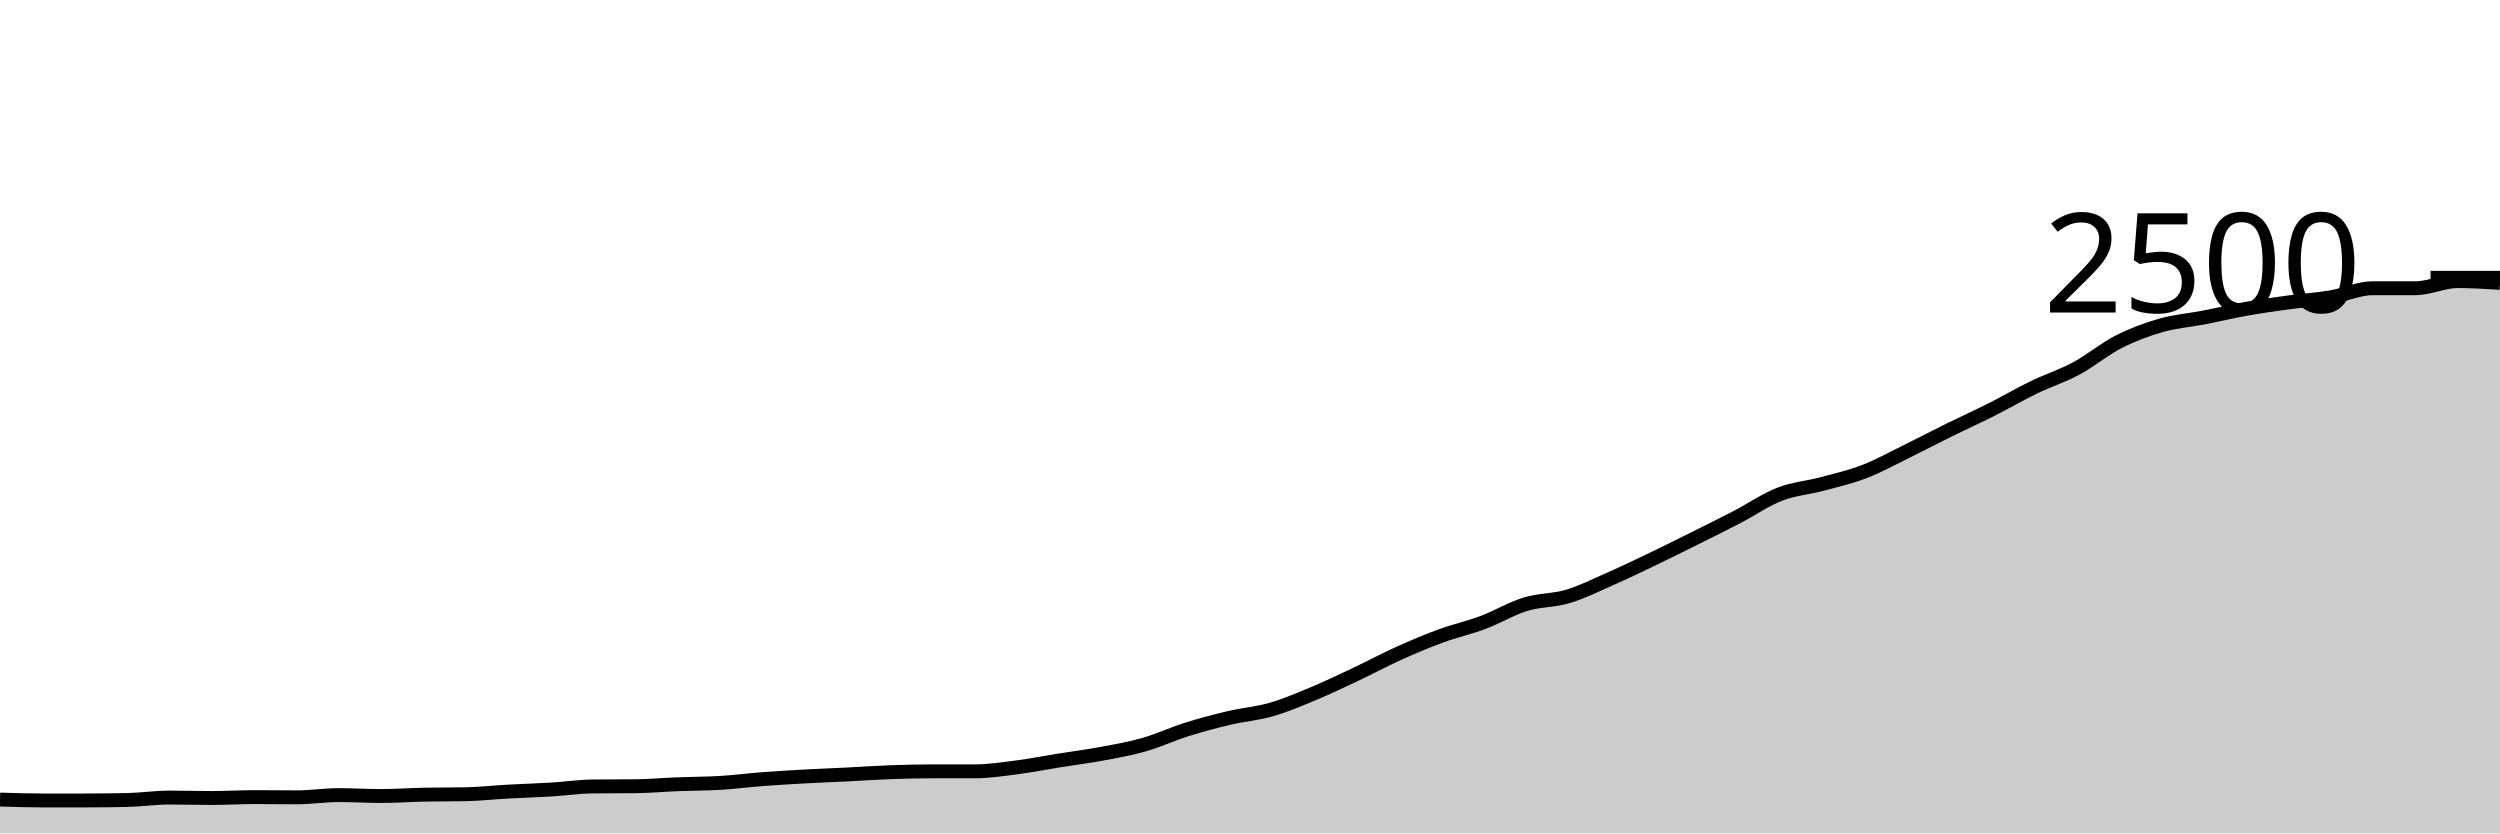
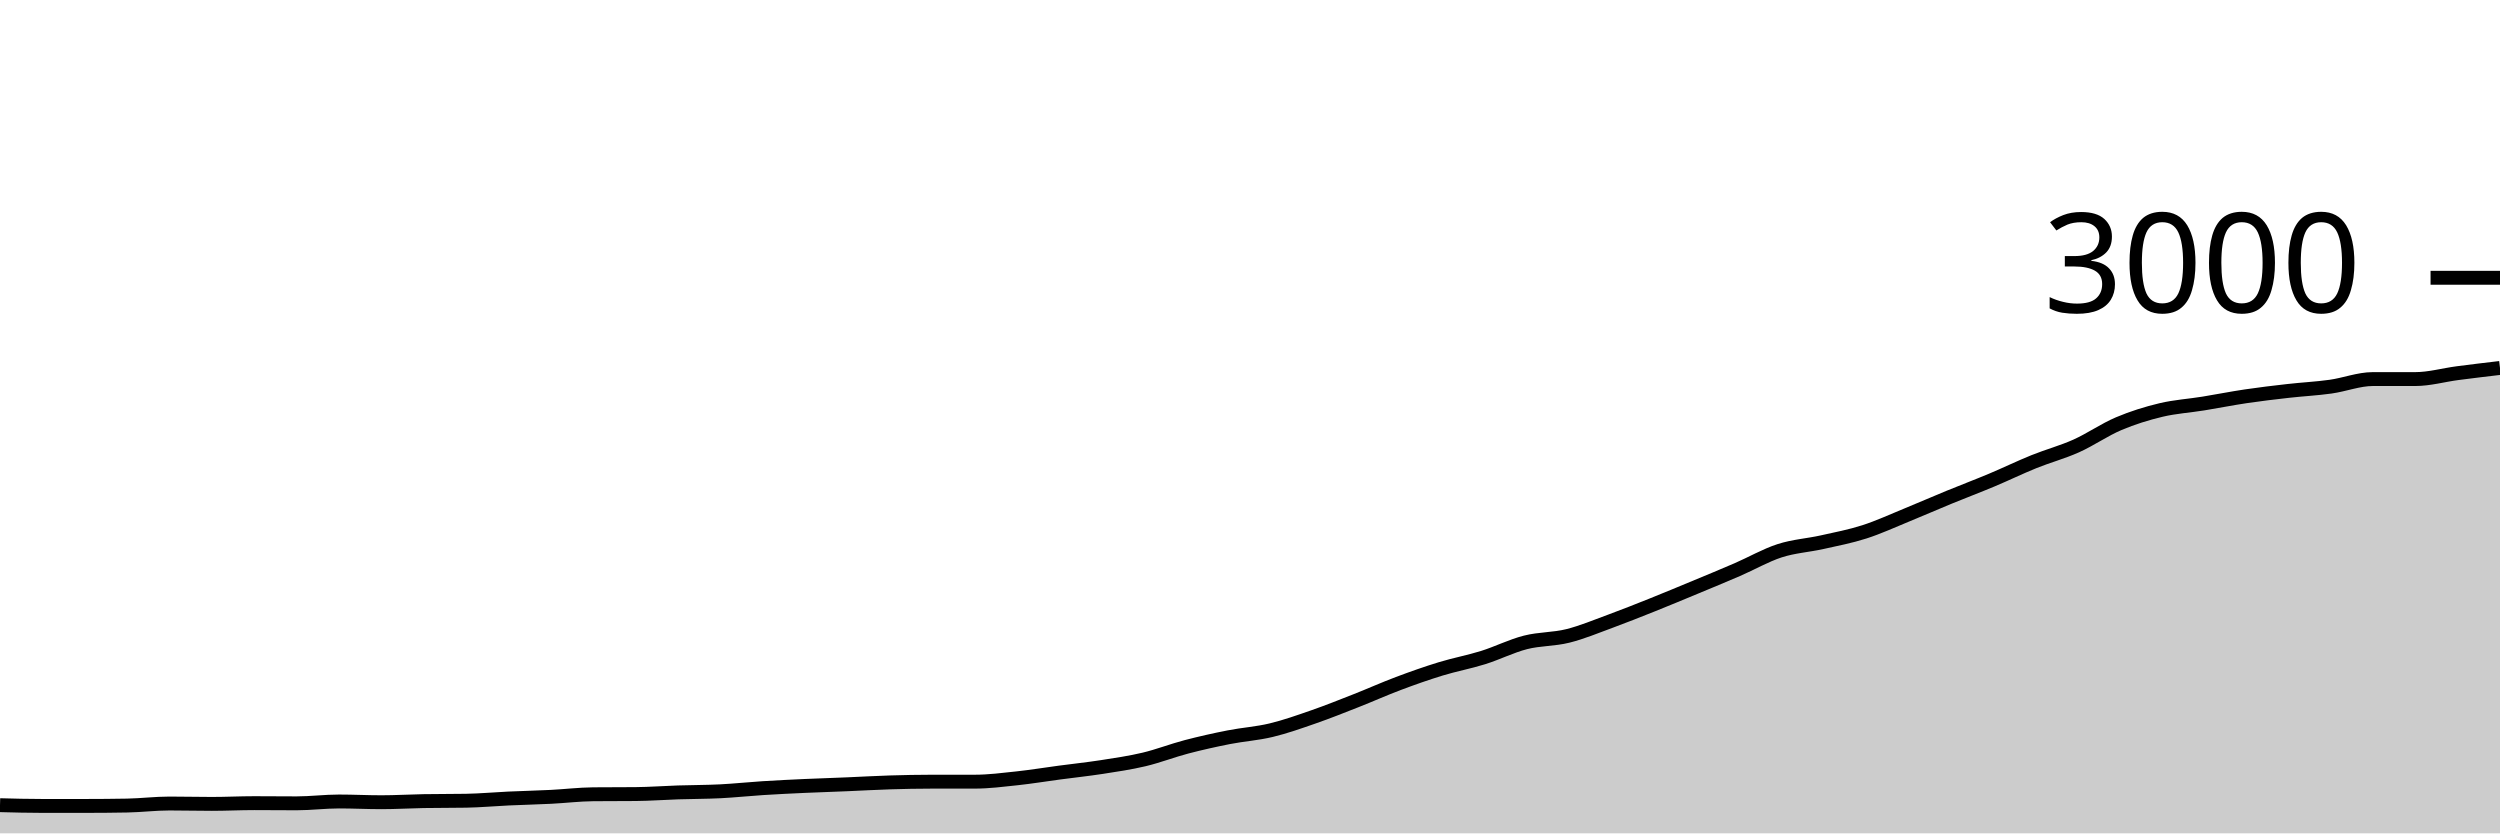
<svg xmlns="http://www.w3.org/2000/svg" viewBox="0 0 180 60">
  <g transform="translate(0,20)">
-     <path class="area" fill="rgba(0, 0, 0, 0.2)" d="M0,37.568C1.017,37.6,2.034,37.632,3.051,37.632C4.068,37.632,5.085,37.632,6.102,37.632C7.119,37.632,8.136,37.621,9.153,37.6C10.169,37.579,11.186,37.424,12.203,37.424C13.22,37.424,14.237,37.456,15.254,37.456C16.271,37.456,17.288,37.392,18.305,37.392C19.322,37.392,20.339,37.408,21.356,37.408C22.373,37.408,23.39,37.248,24.407,37.248C25.424,37.248,26.441,37.312,27.458,37.312C28.475,37.312,29.492,37.237,30.508,37.216C31.525,37.195,32.542,37.205,33.559,37.184C34.576,37.163,35.593,37.048,36.61,36.992C37.627,36.936,38.644,36.909,39.661,36.848C40.678,36.787,41.695,36.635,42.712,36.624C43.729,36.613,44.746,36.619,45.763,36.608C46.78,36.597,47.797,36.504,48.814,36.464C49.831,36.424,50.847,36.429,51.864,36.368C52.881,36.307,53.898,36.173,54.915,36.096C55.932,36.019,56.949,35.96,57.966,35.904C58.983,35.848,60,35.811,61.017,35.76C62.034,35.709,63.051,35.637,64.068,35.6C65.085,35.563,66.102,35.536,67.119,35.536C68.136,35.536,69.153,35.536,70.169,35.536C71.186,35.536,72.203,35.379,73.22,35.248C74.237,35.117,75.254,34.915,76.271,34.752C77.288,34.589,78.305,34.461,79.322,34.272C80.339,34.083,81.356,33.907,82.373,33.616C83.39,33.325,84.407,32.848,85.424,32.528C86.441,32.208,87.458,31.936,88.475,31.696C89.492,31.456,90.508,31.381,91.525,31.088C92.542,30.795,93.559,30.36,94.576,29.936C95.593,29.512,96.61,29.024,97.627,28.544C98.644,28.064,99.661,27.515,100.678,27.056C101.695,26.597,102.712,26.165,103.729,25.792C104.746,25.419,105.763,25.197,106.78,24.816C107.797,24.435,108.814,23.816,109.831,23.504C110.847,23.192,111.864,23.248,112.881,22.944C113.898,22.64,114.915,22.128,115.932,21.68C116.949,21.232,117.966,20.744,118.983,20.256C120,19.768,121.017,19.259,122.034,18.752C123.051,18.245,124.068,17.744,125.085,17.216C126.102,16.688,127.119,15.979,128.136,15.584C129.153,15.189,130.169,15.12,131.186,14.848C132.203,14.576,133.22,14.344,134.237,13.952C135.254,13.56,136.271,12.995,137.288,12.496C138.305,11.997,139.322,11.461,140.339,10.96C141.356,10.459,142.373,10,143.39,9.488C144.407,8.976,145.424,8.381,146.441,7.888C147.458,7.395,148.475,7.075,149.492,6.528C150.508,5.981,151.525,5.125,152.542,4.608C153.559,4.091,154.576,3.715,155.593,3.424C156.61,3.133,157.627,3.061,158.644,2.864C159.661,2.667,160.678,2.421,161.695,2.24C162.712,2.059,163.729,1.915,164.746,1.776C165.763,1.637,166.78,1.579,167.797,1.408C168.814,1.237,169.831,0.752,170.847,0.752C171.864,0.752,172.881,0.752,173.898,0.752C174.915,0.752,175.932,0.24,176.949,0.24C177.966,0.24,178.983,0.304,180,0.368L180,40C178.983,40,177.966,40,176.949,40C175.932,40,174.915,40,173.898,40C172.881,40,171.864,40,170.847,40C169.831,40,168.814,40,167.797,40C166.78,40,165.763,40,164.746,40C163.729,40,162.712,40,161.695,40C160.678,40,159.661,40,158.644,40C157.627,40,156.61,40,155.593,40C154.576,40,153.559,40,152.542,40C151.525,40,150.508,40,149.492,40C148.475,40,147.458,40,146.441,40C145.424,40,144.407,40,143.39,40C142.373,40,141.356,40,140.339,40C139.322,40,138.305,40,137.288,40C136.271,40,135.254,40,134.237,40C133.22,40,132.203,40,131.186,40C130.169,40,129.153,40,128.136,40C127.119,40,126.102,40,125.085,40C124.068,40,123.051,40,122.034,40C121.017,40,120,40,118.983,40C117.966,40,116.949,40,115.932,40C114.915,40,113.898,40,112.881,40C111.864,40,110.847,40,109.831,40C108.814,40,107.797,40,106.78,40C105.763,40,104.746,40,103.729,40C102.712,40,101.695,40,100.678,40C99.661,40,98.644,40,97.627,40C96.61,40,95.593,40,94.576,40C93.559,40,92.542,40,91.525,40C90.508,40,89.492,40,88.475,40C87.458,40,86.441,40,85.424,40C84.407,40,83.39,40,82.373,40C81.356,40,80.339,40,79.322,40C78.305,40,77.288,40,76.271,40C75.254,40,74.237,40,73.22,40C72.203,40,71.186,40,70.169,40C69.153,40,68.136,40,67.119,40C66.102,40,65.085,40,64.068,40C63.051,40,62.034,40,61.017,40C60,40,58.983,40,57.966,40C56.949,40,55.932,40,54.915,40C53.898,40,52.881,40,51.864,40C50.847,40,49.831,40,48.814,40C47.797,40,46.78,40,45.763,40C44.746,40,43.729,40,42.712,40C41.695,40,40.678,40,39.661,40C38.644,40,37.627,40,36.61,40C35.593,40,34.576,40,33.559,40C32.542,40,31.525,40,30.508,40C29.492,40,28.475,40,27.458,40C26.441,40,25.424,40,24.407,40C23.39,40,22.373,40,21.356,40C20.339,40,19.322,40,18.305,40C17.288,40,16.271,40,15.254,40C14.237,40,13.22,40,12.203,40C11.186,40,10.169,40,9.153,40C8.136,40,7.119,40,6.102,40C5.085,40,4.068,40,3.051,40C2.034,40,1.017,40,0,40Z" />
-     <path class="line" stroke="black" fill="none" d="M0,37.568C1.017,37.6,2.034,37.632,3.051,37.632C4.068,37.632,5.085,37.632,6.102,37.632C7.119,37.632,8.136,37.621,9.153,37.6C10.169,37.579,11.186,37.424,12.203,37.424C13.22,37.424,14.237,37.456,15.254,37.456C16.271,37.456,17.288,37.392,18.305,37.392C19.322,37.392,20.339,37.408,21.356,37.408C22.373,37.408,23.39,37.248,24.407,37.248C25.424,37.248,26.441,37.312,27.458,37.312C28.475,37.312,29.492,37.237,30.508,37.216C31.525,37.195,32.542,37.205,33.559,37.184C34.576,37.163,35.593,37.048,36.61,36.992C37.627,36.936,38.644,36.909,39.661,36.848C40.678,36.787,41.695,36.635,42.712,36.624C43.729,36.613,44.746,36.619,45.763,36.608C46.78,36.597,47.797,36.504,48.814,36.464C49.831,36.424,50.847,36.429,51.864,36.368C52.881,36.307,53.898,36.173,54.915,36.096C55.932,36.019,56.949,35.96,57.966,35.904C58.983,35.848,60,35.811,61.017,35.76C62.034,35.709,63.051,35.637,64.068,35.6C65.085,35.563,66.102,35.536,67.119,35.536C68.136,35.536,69.153,35.536,70.169,35.536C71.186,35.536,72.203,35.379,73.22,35.248C74.237,35.117,75.254,34.915,76.271,34.752C77.288,34.589,78.305,34.461,79.322,34.272C80.339,34.083,81.356,33.907,82.373,33.616C83.39,33.325,84.407,32.848,85.424,32.528C86.441,32.208,87.458,31.936,88.475,31.696C89.492,31.456,90.508,31.381,91.525,31.088C92.542,30.795,93.559,30.36,94.576,29.936C95.593,29.512,96.61,29.024,97.627,28.544C98.644,28.064,99.661,27.515,100.678,27.056C101.695,26.597,102.712,26.165,103.729,25.792C104.746,25.419,105.763,25.197,106.78,24.816C107.797,24.435,108.814,23.816,109.831,23.504C110.847,23.192,111.864,23.248,112.881,22.944C113.898,22.64,114.915,22.128,115.932,21.68C116.949,21.232,117.966,20.744,118.983,20.256C120,19.768,121.017,19.259,122.034,18.752C123.051,18.245,124.068,17.744,125.085,17.216C126.102,16.688,127.119,15.979,128.136,15.584C129.153,15.189,130.169,15.12,131.186,14.848C132.203,14.576,133.22,14.344,134.237,13.952C135.254,13.56,136.271,12.995,137.288,12.496C138.305,11.997,139.322,11.461,140.339,10.96C141.356,10.459,142.373,10,143.39,9.488C144.407,8.976,145.424,8.381,146.441,7.888C147.458,7.395,148.475,7.075,149.492,6.528C150.508,5.981,151.525,5.125,152.542,4.608C153.559,4.091,154.576,3.715,155.593,3.424C156.61,3.133,157.627,3.061,158.644,2.864C159.661,2.667,160.678,2.421,161.695,2.24C162.712,2.059,163.729,1.915,164.746,1.776C165.763,1.637,166.78,1.579,167.797,1.408C168.814,1.237,169.831,0.752,170.847,0.752C171.864,0.752,172.881,0.752,173.898,0.752C174.915,0.752,175.932,0.24,176.949,0.24C177.966,0.24,178.983,0.304,180,0.368" />
+     <path class="area" fill="rgba(0, 0, 0, 0.2)" d="M0,37.973C1.017,38,2.034,38.027,3.051,38.027C4.068,38.027,5.085,38.027,6.102,38.027C7.119,38.027,8.136,38.018,9.153,38C10.169,37.982,11.186,37.853,12.203,37.853C13.22,37.853,14.237,37.88,15.254,37.88C16.271,37.88,17.288,37.827,18.305,37.827C19.322,37.827,20.339,37.84,21.356,37.84C22.373,37.84,23.39,37.707,24.407,37.707C25.424,37.707,26.441,37.76,27.458,37.76C28.475,37.76,29.492,37.698,30.508,37.68C31.525,37.662,32.542,37.671,33.559,37.653C34.576,37.636,35.593,37.54,36.61,37.493C37.627,37.447,38.644,37.424,39.661,37.373C40.678,37.322,41.695,37.196,42.712,37.187C43.729,37.178,44.746,37.182,45.763,37.173C46.78,37.164,47.797,37.087,48.814,37.053C49.831,37.02,50.847,37.024,51.864,36.973C52.881,36.922,53.898,36.811,54.915,36.747C55.932,36.682,56.949,36.633,57.966,36.587C58.983,36.54,60,36.509,61.017,36.467C62.034,36.424,63.051,36.364,64.068,36.333C65.085,36.302,66.102,36.28,67.119,36.28C68.136,36.28,69.153,36.28,70.169,36.28C71.186,36.28,72.203,36.149,73.22,36.04C74.237,35.931,75.254,35.762,76.271,35.627C77.288,35.491,78.305,35.384,79.322,35.227C80.339,35.069,81.356,34.922,82.373,34.68C83.39,34.438,84.407,34.04,85.424,33.773C86.441,33.507,87.458,33.28,88.475,33.08C89.492,32.88,90.508,32.818,91.525,32.573C92.542,32.329,93.559,31.967,94.576,31.613C95.593,31.26,96.61,30.853,97.627,30.453C98.644,30.053,99.661,29.596,100.678,29.213C101.695,28.831,102.712,28.471,103.729,28.16C104.746,27.849,105.763,27.664,106.78,27.347C107.797,27.029,108.814,26.513,109.831,26.253C110.847,25.993,111.864,26.04,112.881,25.787C113.898,25.533,114.915,25.107,115.932,24.733C116.949,24.36,117.966,23.953,118.983,23.547C120,23.14,121.017,22.716,122.034,22.293C123.051,21.871,124.068,21.453,125.085,21.013C126.102,20.573,127.119,19.982,128.136,19.653C129.153,19.324,130.169,19.267,131.186,19.04C132.203,18.813,133.22,18.62,134.237,18.293C135.254,17.967,136.271,17.496,137.288,17.08C138.305,16.664,139.322,16.218,140.339,15.8C141.356,15.382,142.373,15,143.39,14.573C144.407,14.147,145.424,13.651,146.441,13.24C147.458,12.829,148.475,12.562,149.492,12.107C150.508,11.651,151.525,10.938,152.542,10.507C153.559,10.076,154.576,9.762,155.593,9.52C156.61,9.278,157.627,9.218,158.644,9.053C159.661,8.889,160.678,8.684,161.695,8.533C162.712,8.382,163.729,8.262,164.746,8.147C165.763,8.031,166.78,7.982,167.797,7.84C168.814,7.698,169.831,7.293,170.847,7.293C171.864,7.293,172.881,7.293,173.898,7.293C174.915,7.293,175.932,7,176.949,6.867C177.966,6.733,178.983,6.613,180,6.493L180,40C178.983,40,177.966,40,176.949,40C175.932,40,174.915,40,173.898,40C172.881,40,171.864,40,170.847,40C169.831,40,168.814,40,167.797,40C166.78,40,165.763,40,164.746,40C163.729,40,162.712,40,161.695,40C160.678,40,159.661,40,158.644,40C157.627,40,156.61,40,155.593,40C154.576,40,153.559,40,152.542,40C151.525,40,150.508,40,149.492,40C148.475,40,147.458,40,146.441,40C145.424,40,144.407,40,143.39,40C142.373,40,141.356,40,140.339,40C139.322,40,138.305,40,137.288,40C136.271,40,135.254,40,134.237,40C133.22,40,132.203,40,131.186,40C130.169,40,129.153,40,128.136,40C127.119,40,126.102,40,125.085,40C124.068,40,123.051,40,122.034,40C121.017,40,120,40,118.983,40C117.966,40,116.949,40,115.932,40C114.915,40,113.898,40,112.881,40C111.864,40,110.847,40,109.831,40C108.814,40,107.797,40,106.78,40C105.763,40,104.746,40,103.729,40C102.712,40,101.695,40,100.678,40C99.661,40,98.644,40,97.627,40C96.61,40,95.593,40,94.576,40C93.559,40,92.542,40,91.525,40C90.508,40,89.492,40,88.475,40C87.458,40,86.441,40,85.424,40C84.407,40,83.39,40,82.373,40C81.356,40,80.339,40,79.322,40C78.305,40,77.288,40,76.271,40C75.254,40,74.237,40,73.22,40C72.203,40,71.186,40,70.169,40C69.153,40,68.136,40,67.119,40C66.102,40,65.085,40,64.068,40C63.051,40,62.034,40,61.017,40C60,40,58.983,40,57.966,40C56.949,40,55.932,40,54.915,40C53.898,40,52.881,40,51.864,40C50.847,40,49.831,40,48.814,40C47.797,40,46.78,40,45.763,40C44.746,40,43.729,40,42.712,40C41.695,40,40.678,40,39.661,40C38.644,40,37.627,40,36.61,40C35.593,40,34.576,40,33.559,40C32.542,40,31.525,40,30.508,40C29.492,40,28.475,40,27.458,40C26.441,40,25.424,40,24.407,40C23.39,40,22.373,40,21.356,40C20.339,40,19.322,40,18.305,40C17.288,40,16.271,40,15.254,40C14.237,40,13.22,40,12.203,40C11.186,40,10.169,40,9.153,40C8.136,40,7.119,40,6.102,40C5.085,40,4.068,40,3.051,40C2.034,40,1.017,40,0,40Z" />
+     <path class="line" stroke="black" fill="none" d="M0,37.973C1.017,38,2.034,38.027,3.051,38.027C4.068,38.027,5.085,38.027,6.102,38.027C7.119,38.027,8.136,38.018,9.153,38C10.169,37.982,11.186,37.853,12.203,37.853C13.22,37.853,14.237,37.88,15.254,37.88C16.271,37.88,17.288,37.827,18.305,37.827C19.322,37.827,20.339,37.84,21.356,37.84C22.373,37.84,23.39,37.707,24.407,37.707C25.424,37.707,26.441,37.76,27.458,37.76C28.475,37.76,29.492,37.698,30.508,37.68C31.525,37.662,32.542,37.671,33.559,37.653C34.576,37.636,35.593,37.54,36.61,37.493C37.627,37.447,38.644,37.424,39.661,37.373C40.678,37.322,41.695,37.196,42.712,37.187C43.729,37.178,44.746,37.182,45.763,37.173C46.78,37.164,47.797,37.087,48.814,37.053C49.831,37.02,50.847,37.024,51.864,36.973C52.881,36.922,53.898,36.811,54.915,36.747C55.932,36.682,56.949,36.633,57.966,36.587C58.983,36.54,60,36.509,61.017,36.467C62.034,36.424,63.051,36.364,64.068,36.333C65.085,36.302,66.102,36.28,67.119,36.28C68.136,36.28,69.153,36.28,70.169,36.28C71.186,36.28,72.203,36.149,73.22,36.04C74.237,35.931,75.254,35.762,76.271,35.627C77.288,35.491,78.305,35.384,79.322,35.227C80.339,35.069,81.356,34.922,82.373,34.68C83.39,34.438,84.407,34.04,85.424,33.773C86.441,33.507,87.458,33.28,88.475,33.08C89.492,32.88,90.508,32.818,91.525,32.573C92.542,32.329,93.559,31.967,94.576,31.613C95.593,31.26,96.61,30.853,97.627,30.453C98.644,30.053,99.661,29.596,100.678,29.213C101.695,28.831,102.712,28.471,103.729,28.16C104.746,27.849,105.763,27.664,106.78,27.347C107.797,27.029,108.814,26.513,109.831,26.253C110.847,25.993,111.864,26.04,112.881,25.787C113.898,25.533,114.915,25.107,115.932,24.733C116.949,24.36,117.966,23.953,118.983,23.547C120,23.14,121.017,22.716,122.034,22.293C123.051,21.871,124.068,21.453,125.085,21.013C126.102,20.573,127.119,19.982,128.136,19.653C129.153,19.324,130.169,19.267,131.186,19.04C132.203,18.813,133.22,18.62,134.237,18.293C135.254,17.967,136.271,17.496,137.288,17.08C138.305,16.664,139.322,16.218,140.339,15.8C141.356,15.382,142.373,15,143.39,14.573C144.407,14.147,145.424,13.651,146.441,13.24C147.458,12.829,148.475,12.562,149.492,12.107C150.508,11.651,151.525,10.938,152.542,10.507C153.559,10.076,154.576,9.762,155.593,9.52C156.61,9.278,157.627,9.218,158.644,9.053C159.661,8.889,160.678,8.684,161.695,8.533C162.712,8.382,163.729,8.262,164.746,8.147C165.763,8.031,166.78,7.982,167.797,7.84C168.814,7.698,169.831,7.293,170.847,7.293C171.864,7.293,172.881,7.293,173.898,7.293C174.915,7.293,175.932,7,176.949,6.867C177.966,6.733,178.983,6.613,180,6.493" />
    <path class="axis-ceiling" stroke-width="1" stroke="black" fill="none" d="M175,0L180,0" />
-     <text class="axis-ceiling-label" font-family="sans-serif" text-anchor="end" font-size="10px" x="170" y="2.5">2500</text>
+     <text class="axis-ceiling-label" font-family="sans-serif" text-anchor="end" font-size="10px" x="170" y="2.5">3000</text>
  </g>
</svg>
